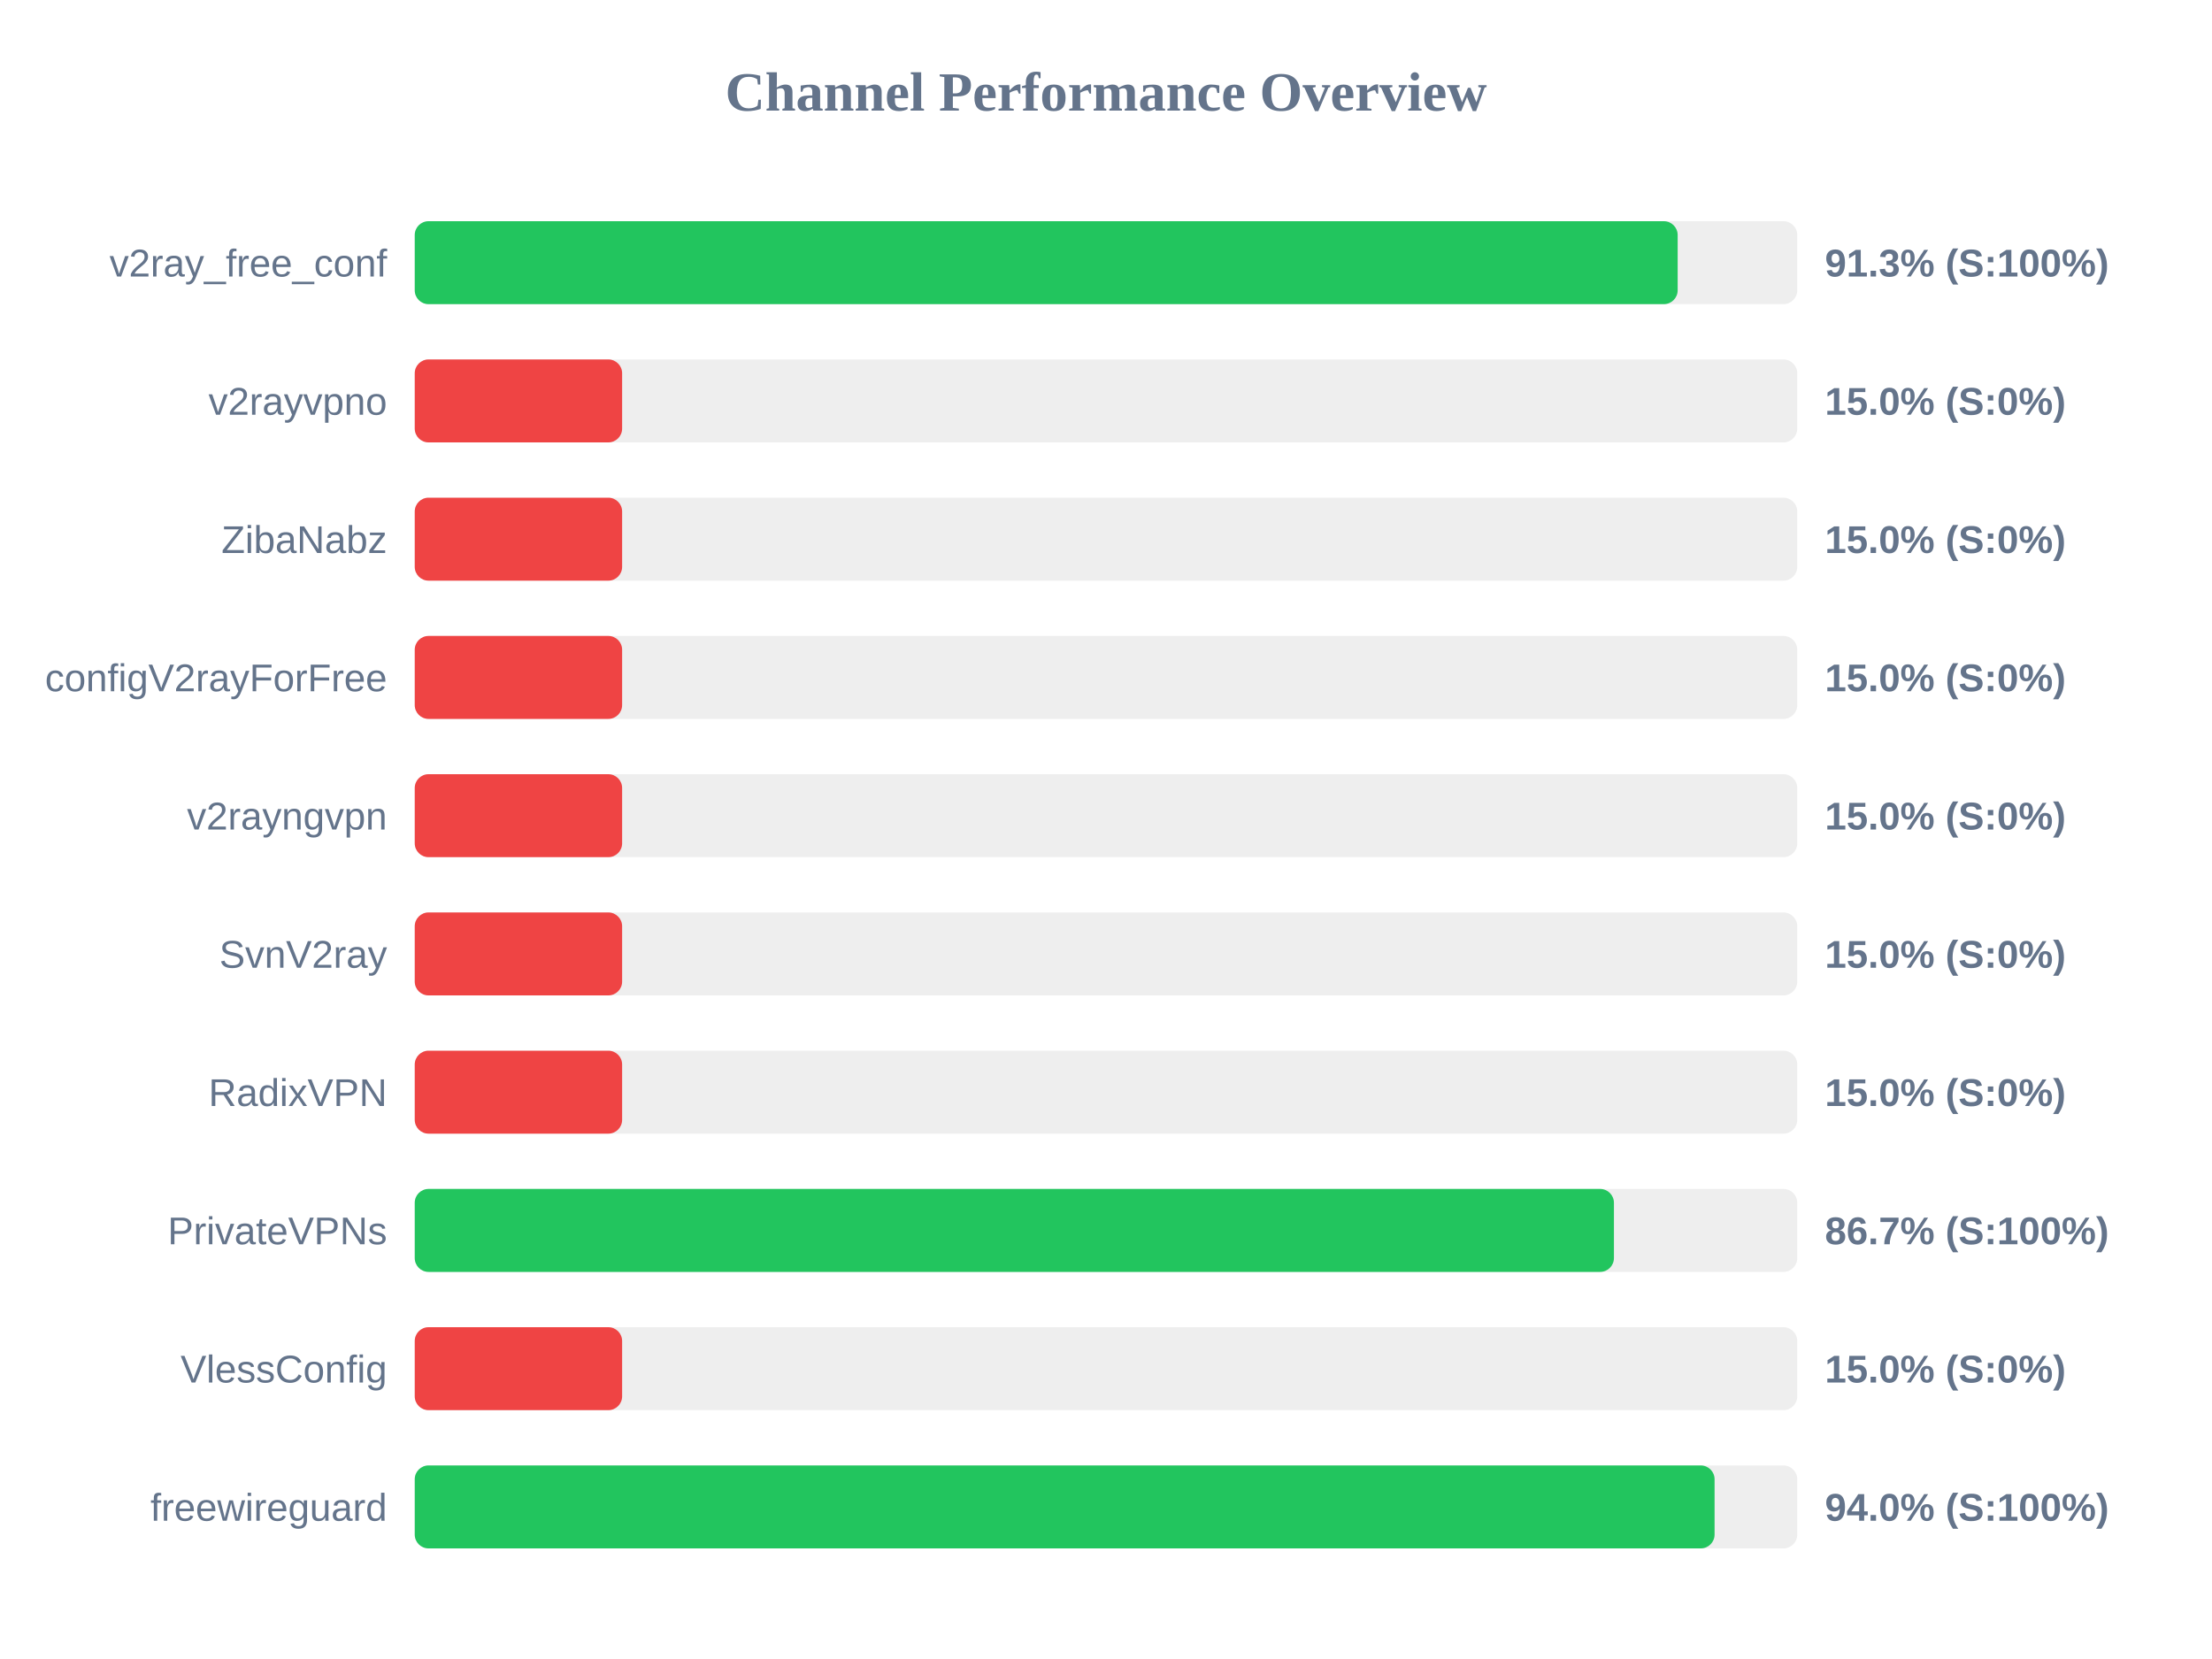
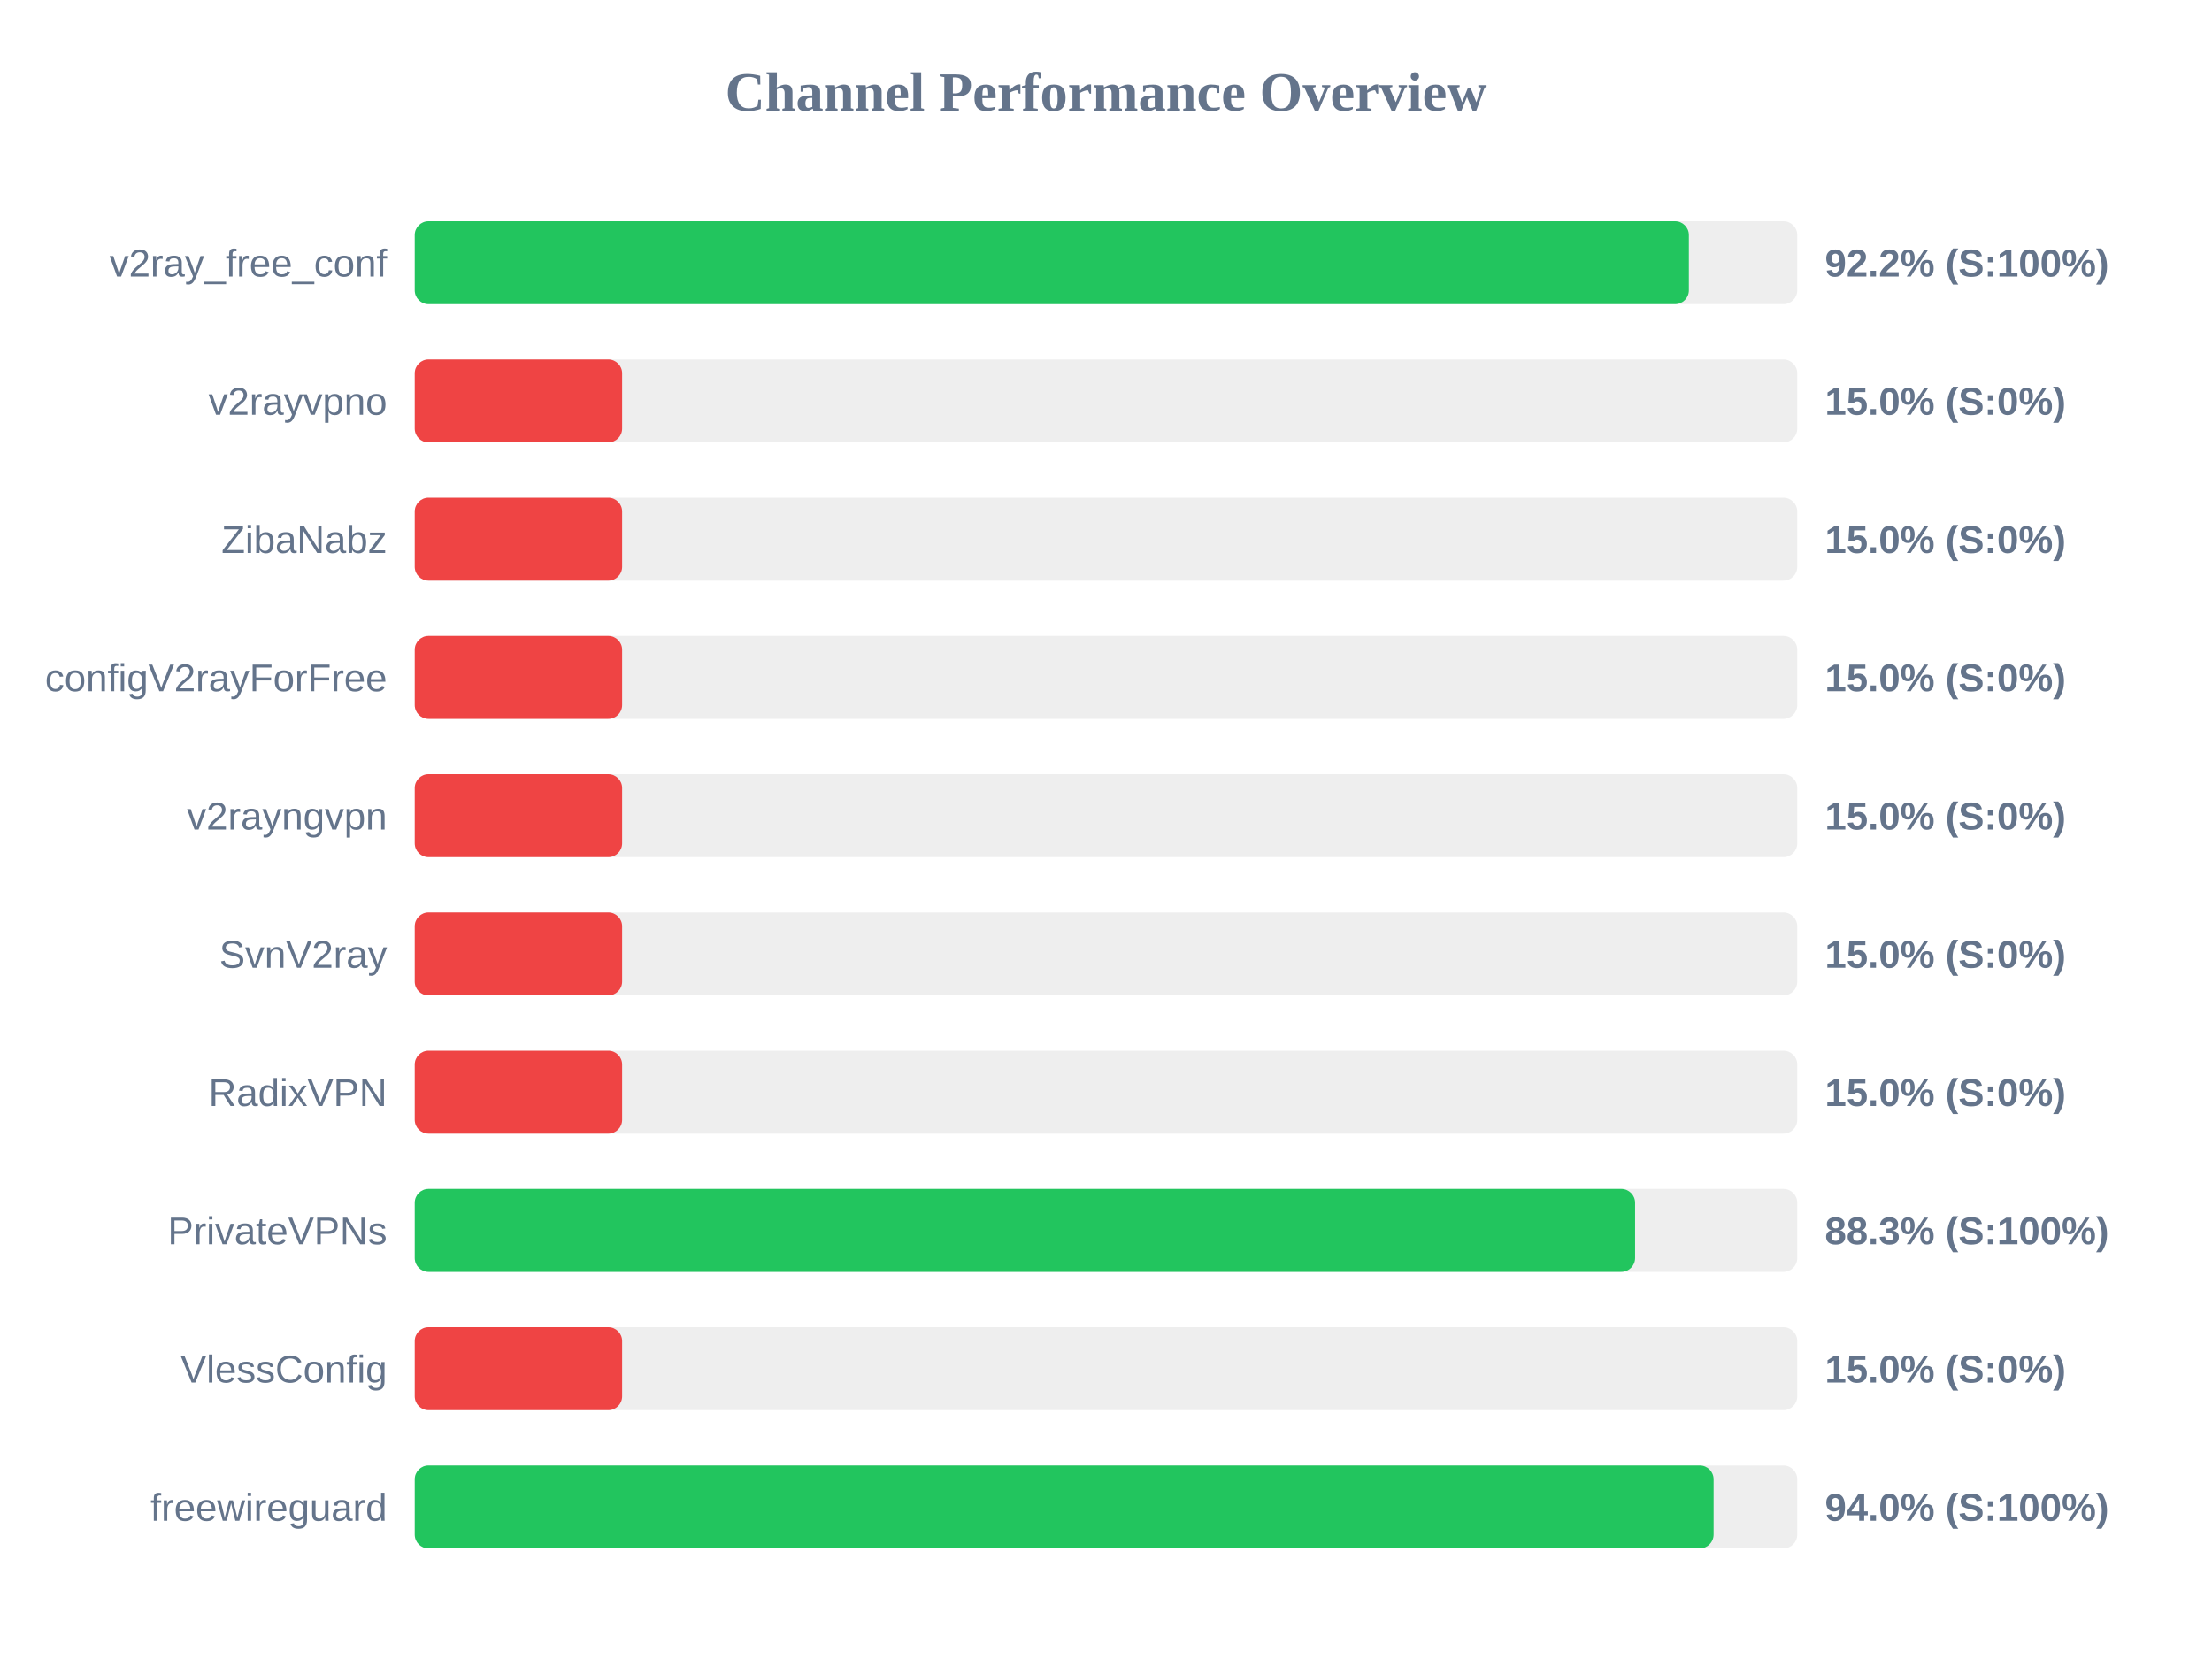
<svg xmlns="http://www.w3.org/2000/svg" width="800" height="600" version="1.1">
  <style>
        .row { font: 14px Arial; fill: #64748b; }
        .score { font: bold 14px Arial; fill: #64748b; }
    </style>
  <text x="400" y="40" text-anchor="middle" font-size="20px" font-weight="bold" fill="#64748b">Channel Performance Overview</text>
  <rect x="150" y="80" width="500" height="30" fill="#eee" rx="5" />
-   <rect x="150" y="80" width="456.75" height="30" fill="#22c55e" rx="5" />
+   <rect x="150" y="80" width="460.8" height="30" fill="#22c55e" rx="5" />
  <text x="140" y="100" text-anchor="end" class="row">v2ray_free_conf</text>
-   <text x="660" y="100" text-anchor="start" class="score">91.3% (S:100%)</text>
+   <text x="660" y="100" text-anchor="start" class="score">92.2% (S:100%)</text>
  <rect x="150" y="130" width="500" height="30" fill="#eee" rx="5" />
  <rect x="150" y="130" width="75.0" height="30" fill="#ef4444" rx="5" />
  <text x="140" y="150" text-anchor="end" class="row">v2rayvpno</text>
  <text x="660" y="150" text-anchor="start" class="score">15.0% (S:0%)</text>
  <rect x="150" y="180" width="500" height="30" fill="#eee" rx="5" />
  <rect x="150" y="180" width="75.0" height="30" fill="#ef4444" rx="5" />
  <text x="140" y="200" text-anchor="end" class="row">ZibaNabz</text>
  <text x="660" y="200" text-anchor="start" class="score">15.0% (S:0%)</text>
  <rect x="150" y="230" width="500" height="30" fill="#eee" rx="5" />
  <rect x="150" y="230" width="75.0" height="30" fill="#ef4444" rx="5" />
  <text x="140" y="250" text-anchor="end" class="row">configV2rayForFree</text>
  <text x="660" y="250" text-anchor="start" class="score">15.0% (S:0%)</text>
  <rect x="150" y="280" width="500" height="30" fill="#eee" rx="5" />
  <rect x="150" y="280" width="75.0" height="30" fill="#ef4444" rx="5" />
  <text x="140" y="300" text-anchor="end" class="row">v2rayngvpn</text>
  <text x="660" y="300" text-anchor="start" class="score">15.0% (S:0%)</text>
  <rect x="150" y="330" width="500" height="30" fill="#eee" rx="5" />
  <rect x="150" y="330" width="75.0" height="30" fill="#ef4444" rx="5" />
  <text x="140" y="350" text-anchor="end" class="row">SvnV2ray</text>
  <text x="660" y="350" text-anchor="start" class="score">15.0% (S:0%)</text>
  <rect x="150" y="380" width="500" height="30" fill="#eee" rx="5" />
  <rect x="150" y="380" width="75.0" height="30" fill="#ef4444" rx="5" />
  <text x="140" y="400" text-anchor="end" class="row">RadixVPN</text>
  <text x="660" y="400" text-anchor="start" class="score">15.0% (S:0%)</text>
  <rect x="150" y="430" width="500" height="30" fill="#eee" rx="5" />
-   <rect x="150" y="430" width="433.7" height="30" fill="#22c55e" rx="5" />
+   <rect x="150" y="430" width="441.35" height="30" fill="#22c55e" rx="5" />
  <text x="140" y="450" text-anchor="end" class="row">PrivateVPNs</text>
-   <text x="660" y="450" text-anchor="start" class="score">86.7% (S:100%)</text>
+   <text x="660" y="450" text-anchor="start" class="score">88.3% (S:100%)</text>
  <rect x="150" y="480" width="500" height="30" fill="#eee" rx="5" />
  <rect x="150" y="480" width="75.0" height="30" fill="#ef4444" rx="5" />
  <text x="140" y="500" text-anchor="end" class="row">VlessConfig</text>
  <text x="660" y="500" text-anchor="start" class="score">15.0% (S:0%)</text>
  <rect x="150" y="530" width="500" height="30" fill="#eee" rx="5" />
-   <rect x="150" y="530" width="470.1" height="30" fill="#22c55e" rx="5" />
+   <rect x="150" y="530" width="469.75" height="30" fill="#22c55e" rx="5" />
  <text x="140" y="550" text-anchor="end" class="row">freewireguard</text>
  <text x="660" y="550" text-anchor="start" class="score">94.0% (S:100%)</text>
</svg>
